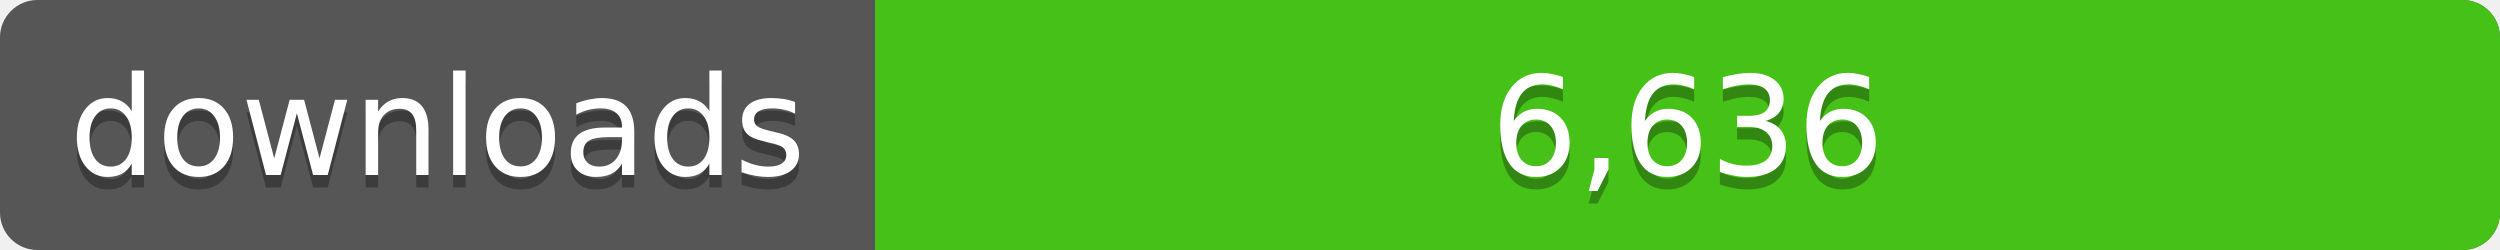
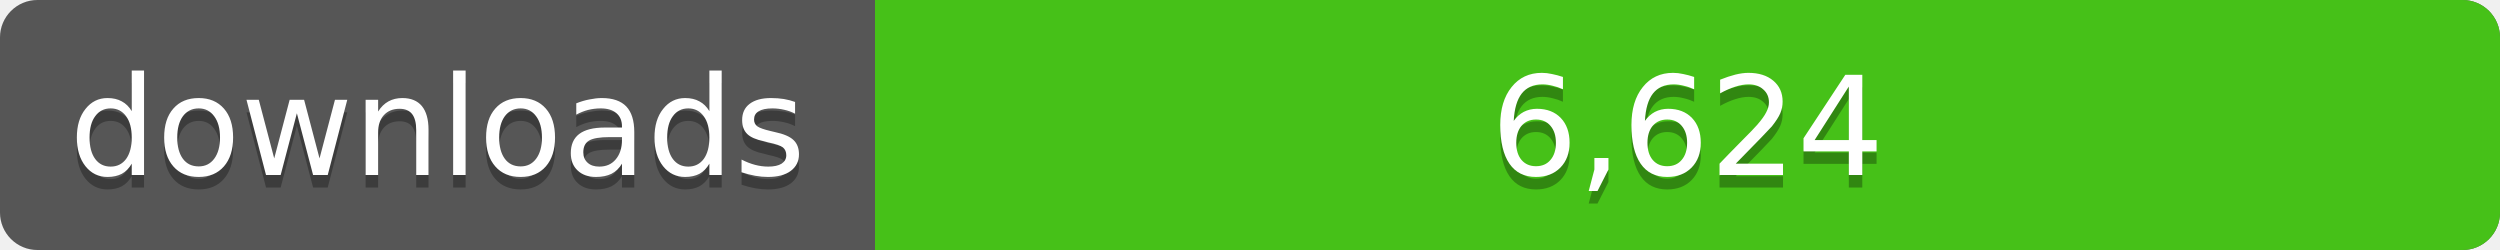
<svg xmlns="http://www.w3.org/2000/svg" width="200" height="20">
  <linearGradient id="a" x2="0" y2="100%%">
    <stop offset="0" stop-color="#bbb" stop-opacity=".1" />
    <stop offset="1" stop-opacity=".1" />
  </linearGradient>
  <rect rx="3" width="200" height="20" fill="#555" />
  <rect rx="3" x="70" width="130" height="20" fill="#4c1" />
  <path fill="#4c1" d="M70 0h4v20h-4z" />
  <rect rx="3" width="200" height="20" fill="url(#a)" />
  <g fill="#fff" text-anchor="middle" font-family="DejaVu Sans,Verdana,Geneva,sans-serif" font-size="11">
    <text x="35" y="15" fill="#010101" fill-opacity=".3">downloads</text>
    <text x="35" y="14">downloads</text>
-     <text x="135" y="15" fill="#010101" fill-opacity=".3">6,636</text>
-     <text x="135" y="14">6,636</text>
+     <text x="135" y="15" fill="#010101" fill-opacity=".3">6,624</text>
+     <text x="135" y="14">6,624</text>
  </g>
</svg>
